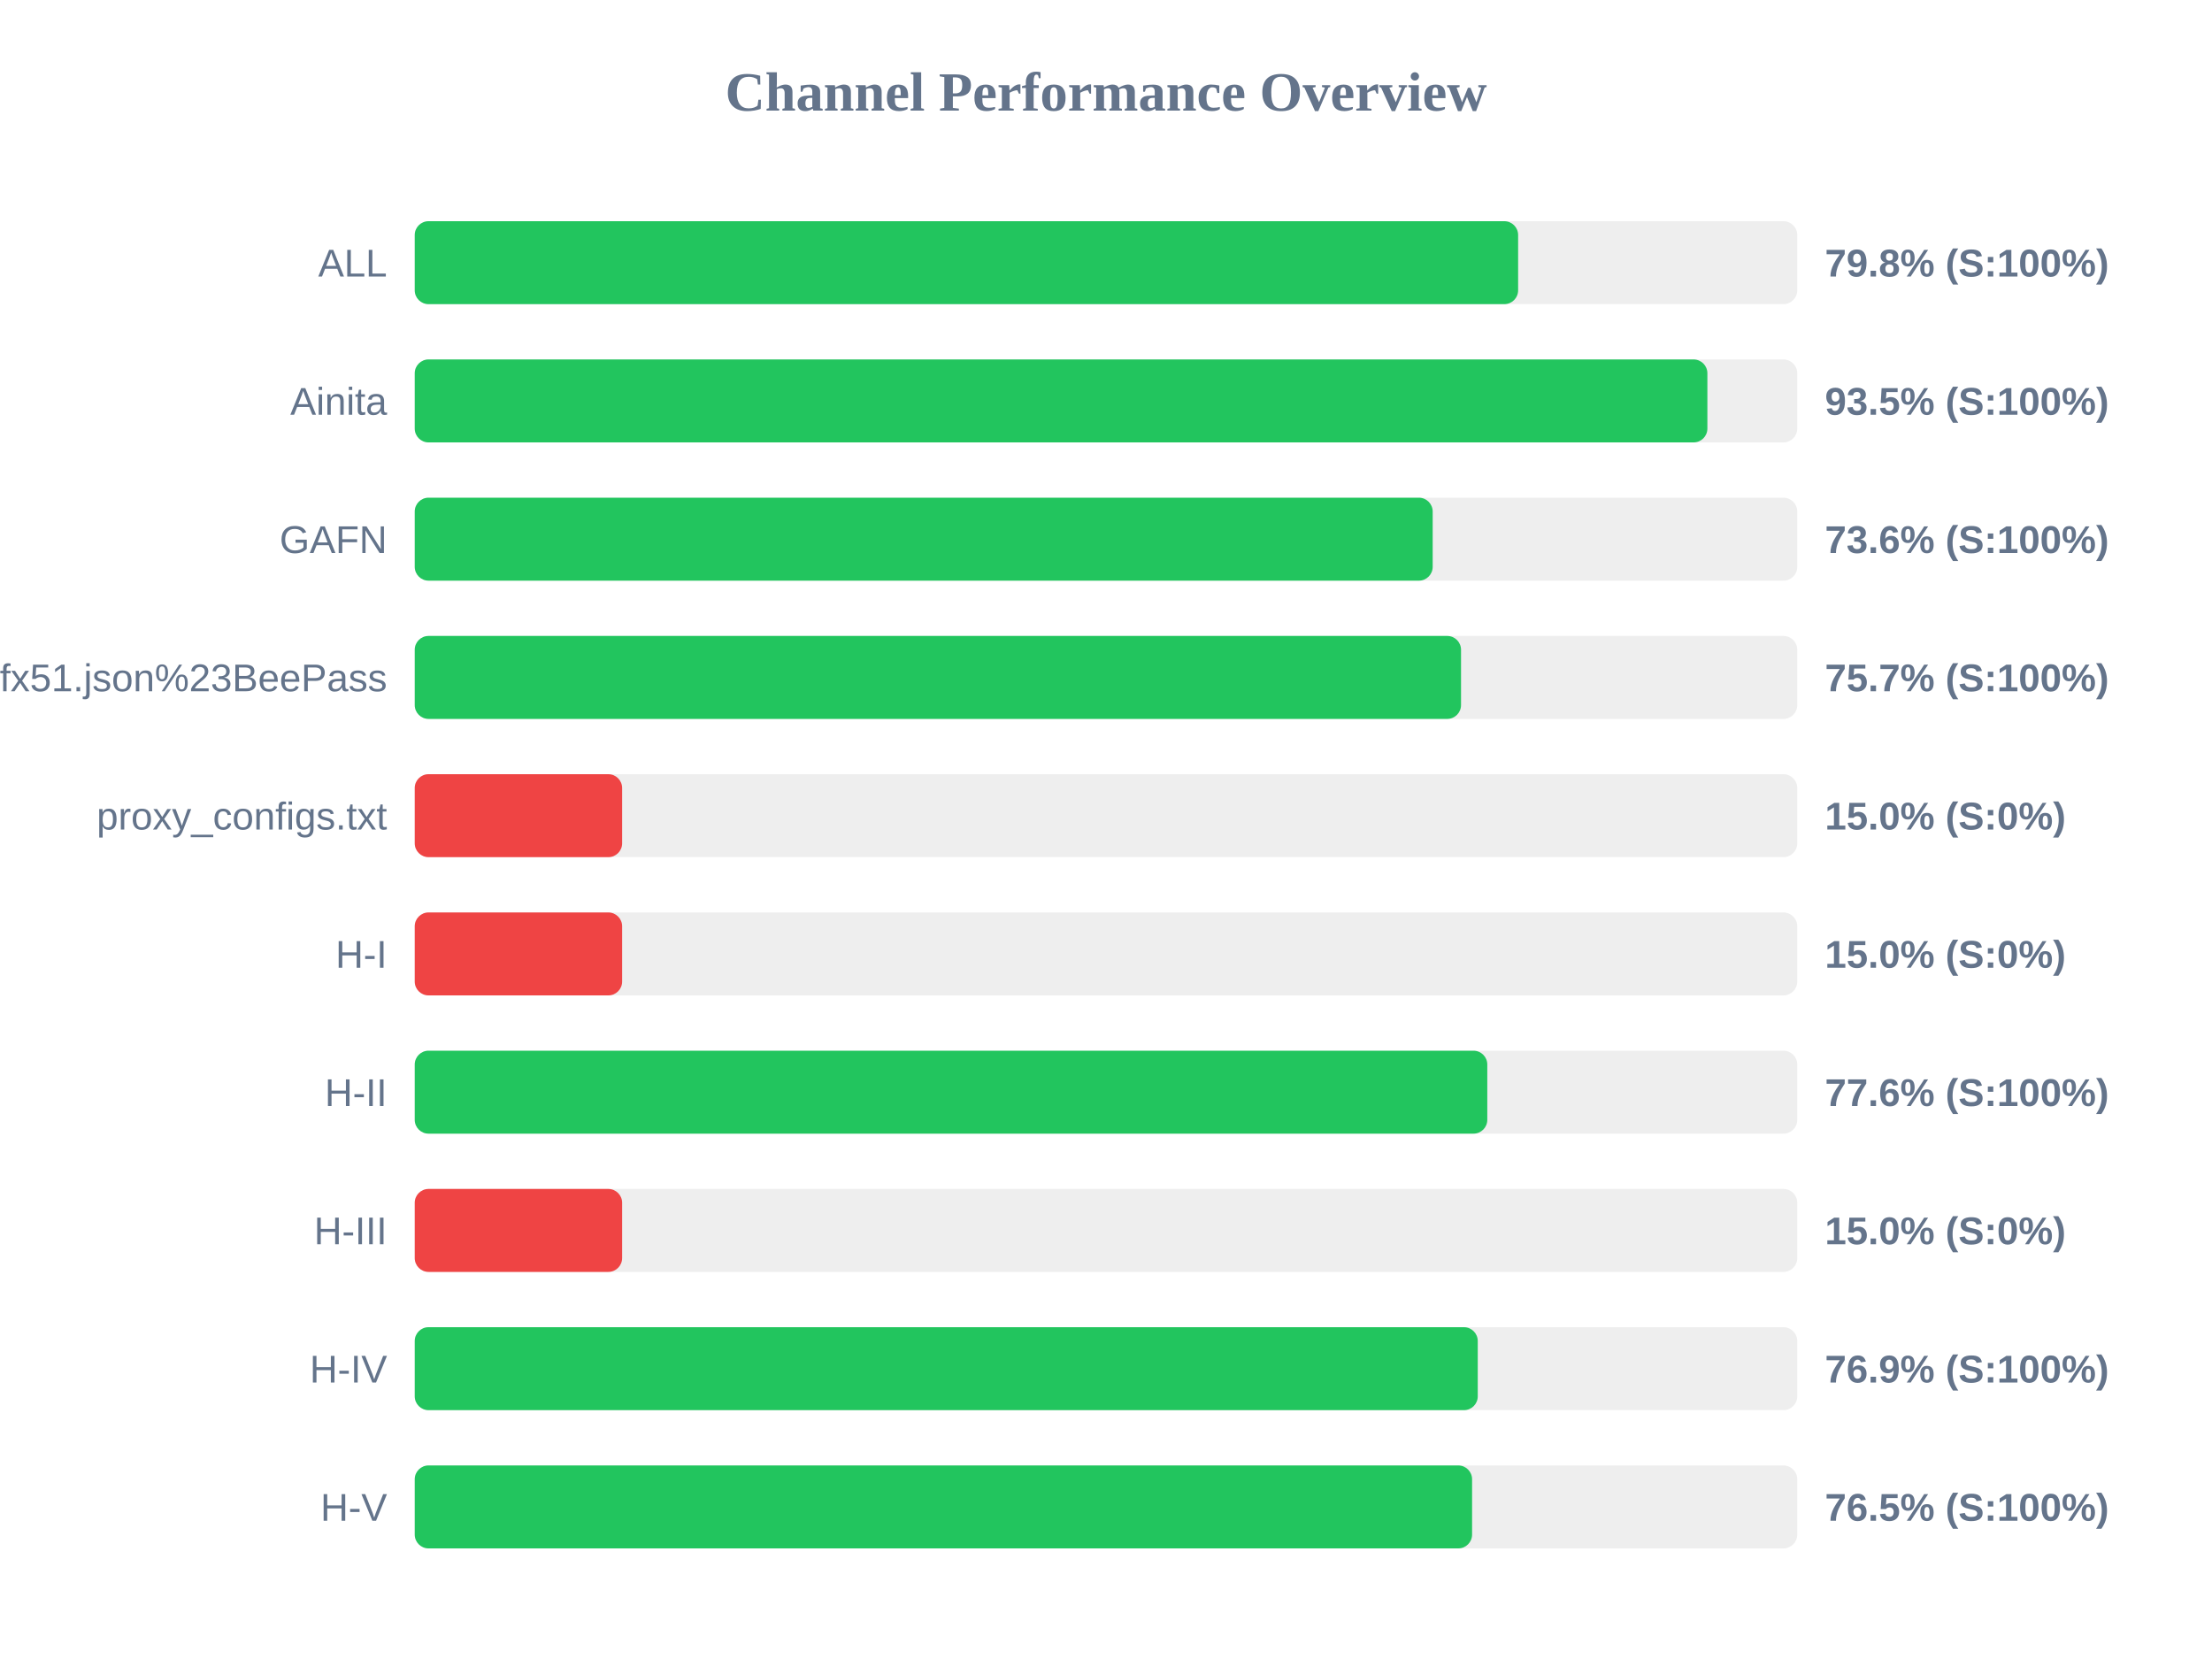
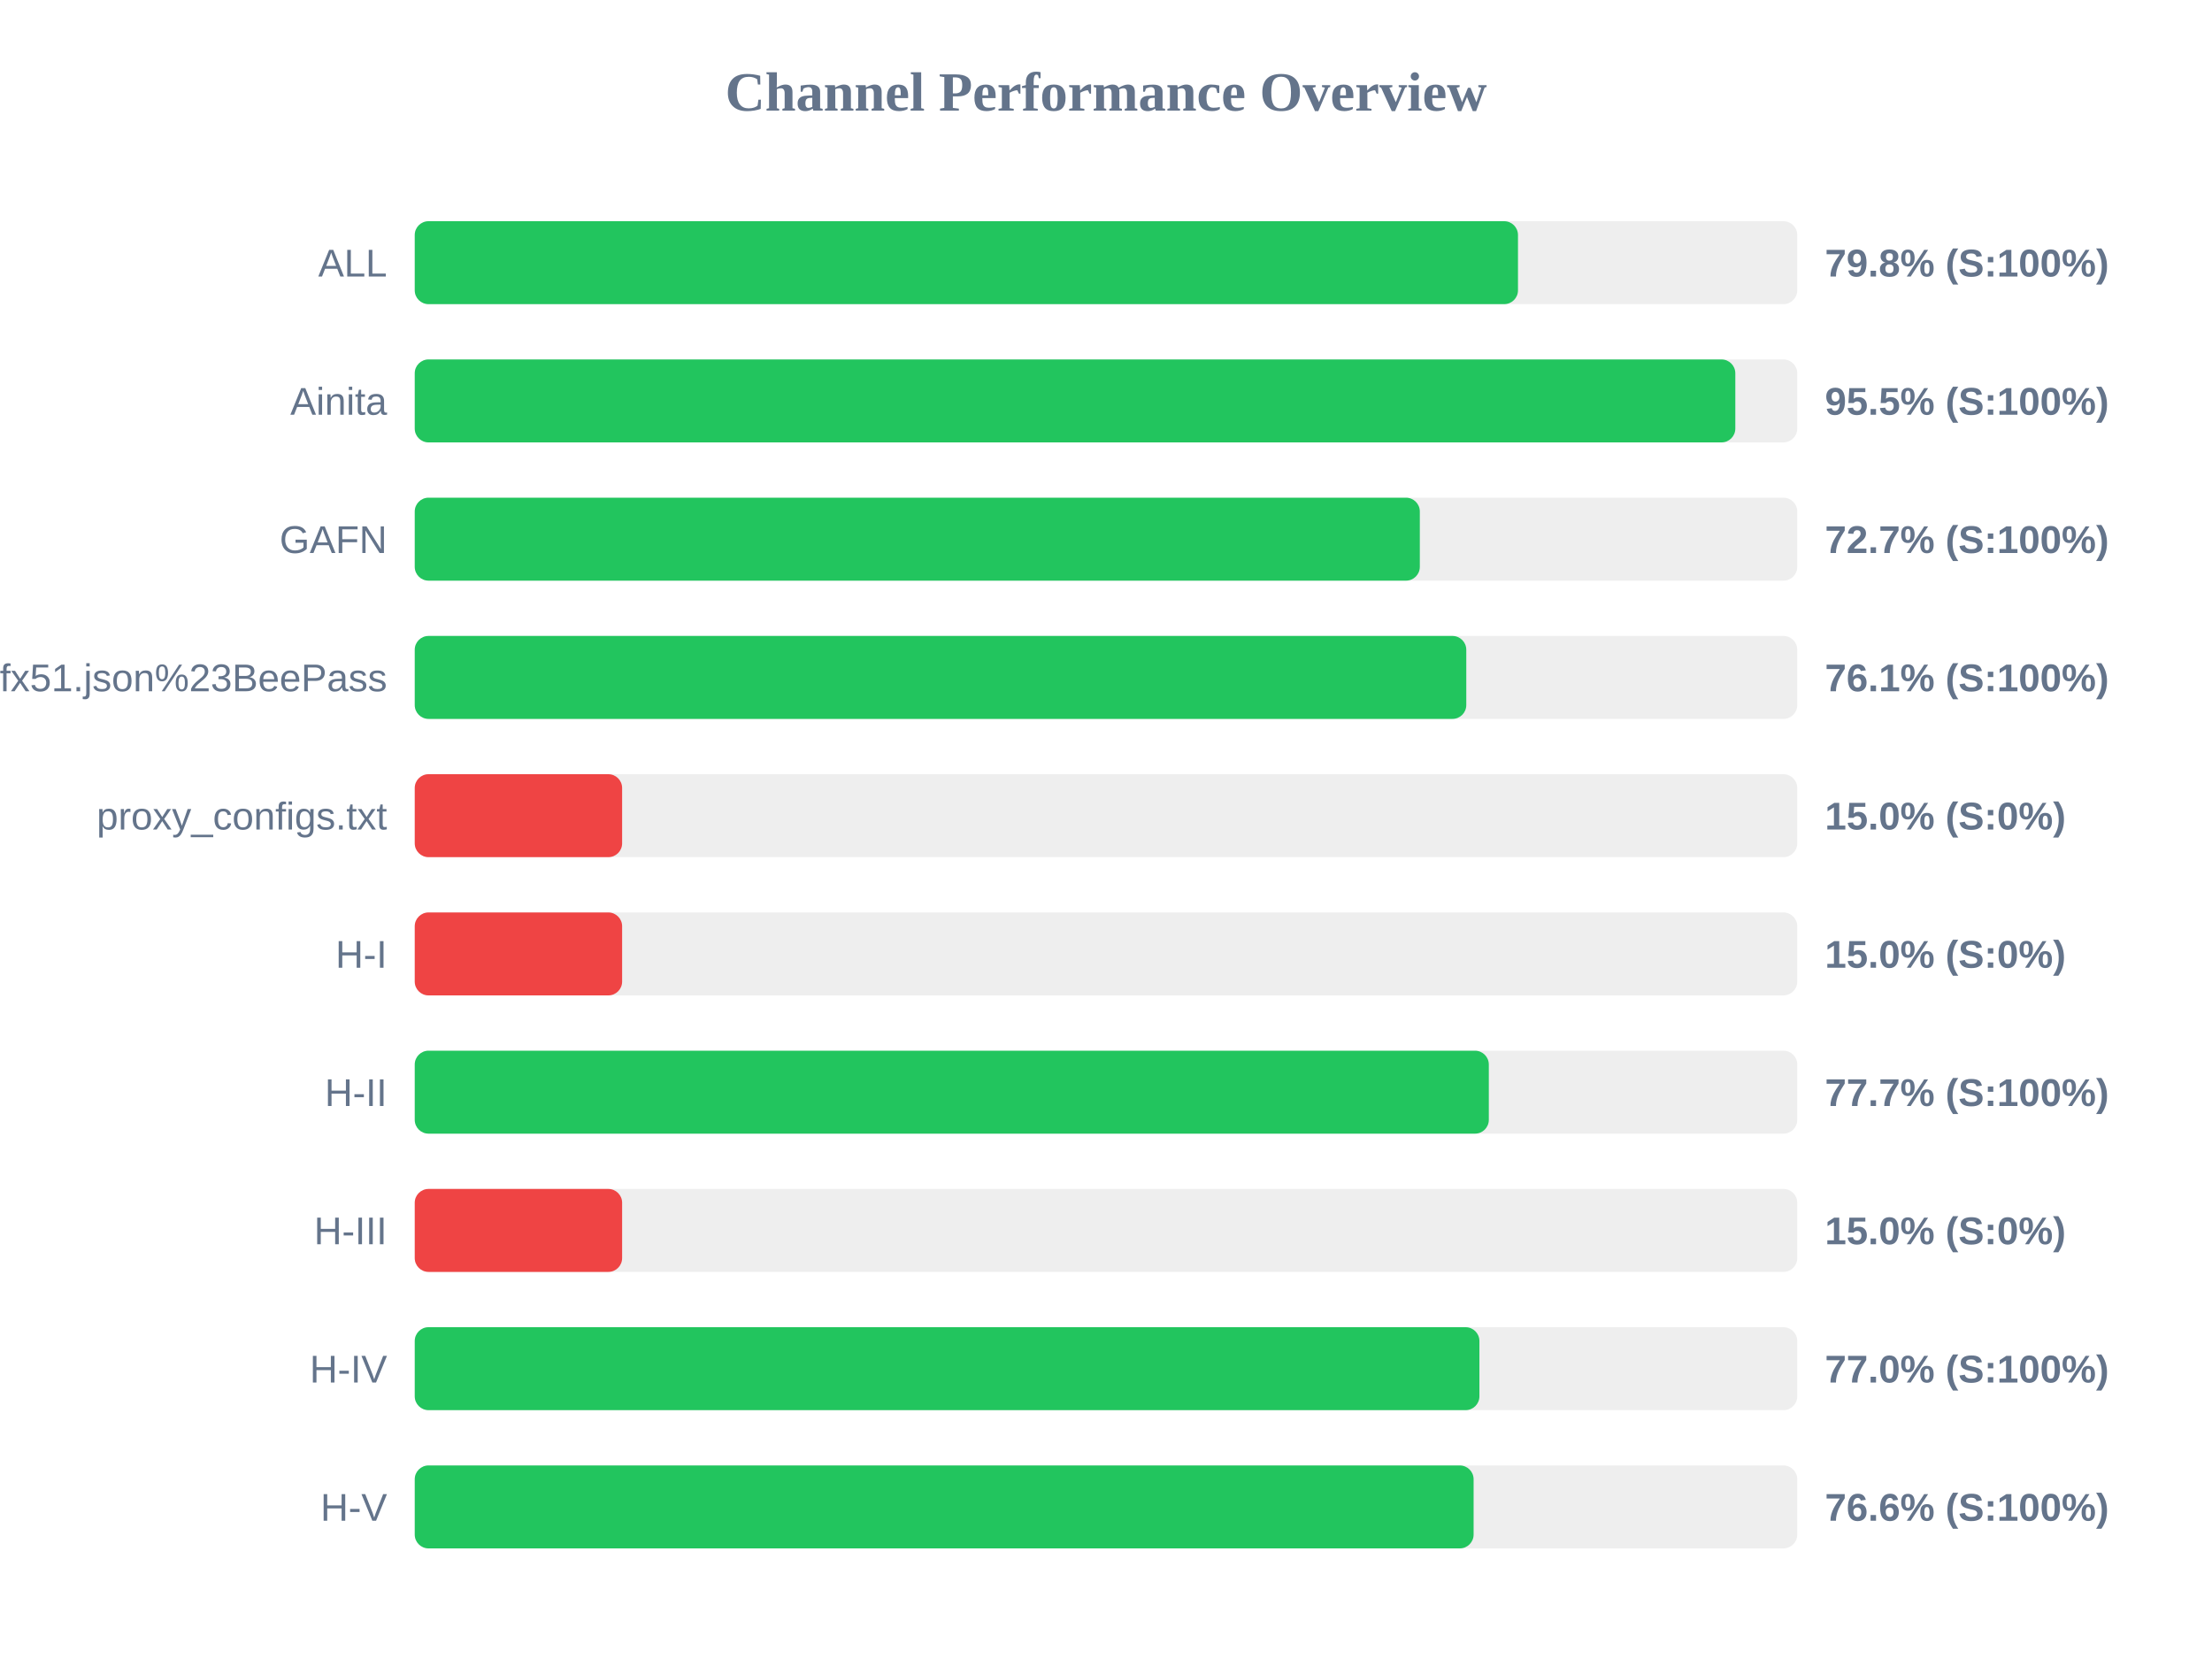
<svg xmlns="http://www.w3.org/2000/svg" width="800" height="600" version="1.1">
  <style>
        .row { font: 14px Arial; fill: #64748b; }
        .score { font: bold 14px Arial; fill: #64748b; }
    </style>
  <text x="400" y="40" text-anchor="middle" font-size="20px" font-weight="bold" fill="#64748b">Channel Performance Overview</text>
  <rect x="150" y="80" width="500" height="30" fill="#eee" rx="5" />
-   <rect x="150" y="80" width="399.05" height="30" fill="#22c55e" rx="5" />
+   <rect x="150" y="80" width="399.0" height="30" fill="#22c55e" rx="5" />
  <text x="140" y="100" text-anchor="end" class="row">ALL</text>
  <text x="660" y="100" text-anchor="start" class="score">79.8% (S:100%)</text>
  <rect x="150" y="130" width="500" height="30" fill="#eee" rx="5" />
-   <rect x="150" y="130" width="467.5" height="30" fill="#22c55e" rx="5" />
+   <rect x="150" y="130" width="477.6" height="30" fill="#22c55e" rx="5" />
  <text x="140" y="150" text-anchor="end" class="row">Ainita</text>
-   <text x="660" y="150" text-anchor="start" class="score">93.5% (S:100%)</text>
+   <text x="660" y="150" text-anchor="start" class="score">95.5% (S:100%)</text>
  <rect x="150" y="180" width="500" height="30" fill="#eee" rx="5" />
-   <rect x="150" y="180" width="368.15" height="30" fill="#22c55e" rx="5" />
+   <rect x="150" y="180" width="363.5" height="30" fill="#22c55e" rx="5" />
  <text x="140" y="200" text-anchor="end" class="row">GAFN</text>
-   <text x="660" y="200" text-anchor="start" class="score">73.6% (S:100%)</text>
+   <text x="660" y="200" text-anchor="start" class="score">72.7% (S:100%)</text>
  <rect x="150" y="230" width="500" height="30" fill="#eee" rx="5" />
-   <rect x="150" y="230" width="378.4" height="30" fill="#22c55e" rx="5" />
+   <rect x="150" y="230" width="380.3" height="30" fill="#22c55e" rx="5" />
  <text x="140" y="250" text-anchor="end" class="row">sub?s=ssconf%3A%2F%2Fs3.amazonaws.com%2Fbeedynconprd%2Fzf38bv6oxi1nv3wfkpmxyfl8yj5fargza3foantoalu16vznl0ckxx7bgf1ufx51.json%23BeePass</text>
-   <text x="660" y="250" text-anchor="start" class="score">75.7% (S:100%)</text>
+   <text x="660" y="250" text-anchor="start" class="score">76.1% (S:100%)</text>
  <rect x="150" y="280" width="500" height="30" fill="#eee" rx="5" />
  <rect x="150" y="280" width="75.0" height="30" fill="#ef4444" rx="5" />
  <text x="140" y="300" text-anchor="end" class="row">proxy_configs.txt</text>
  <text x="660" y="300" text-anchor="start" class="score">15.0% (S:0%)</text>
  <rect x="150" y="330" width="500" height="30" fill="#eee" rx="5" />
  <rect x="150" y="330" width="75.0" height="30" fill="#ef4444" rx="5" />
  <text x="140" y="350" text-anchor="end" class="row">H-I</text>
  <text x="660" y="350" text-anchor="start" class="score">15.0% (S:0%)</text>
  <rect x="150" y="380" width="500" height="30" fill="#eee" rx="5" />
-   <rect x="150" y="380" width="387.9" height="30" fill="#22c55e" rx="5" />
+   <rect x="150" y="380" width="388.45" height="30" fill="#22c55e" rx="5" />
  <text x="140" y="400" text-anchor="end" class="row">H-II</text>
-   <text x="660" y="400" text-anchor="start" class="score">77.6% (S:100%)</text>
+   <text x="660" y="400" text-anchor="start" class="score">77.7% (S:100%)</text>
  <rect x="150" y="430" width="500" height="30" fill="#eee" rx="5" />
  <rect x="150" y="430" width="75.0" height="30" fill="#ef4444" rx="5" />
  <text x="140" y="450" text-anchor="end" class="row">H-III</text>
  <text x="660" y="450" text-anchor="start" class="score">15.0% (S:0%)</text>
  <rect x="150" y="480" width="500" height="30" fill="#eee" rx="5" />
-   <rect x="150" y="480" width="384.45" height="30" fill="#22c55e" rx="5" />
+   <rect x="150" y="480" width="385.05" height="30" fill="#22c55e" rx="5" />
  <text x="140" y="500" text-anchor="end" class="row">H-IV</text>
-   <text x="660" y="500" text-anchor="start" class="score">76.9% (S:100%)</text>
+   <text x="660" y="500" text-anchor="start" class="score">77.0% (S:100%)</text>
  <rect x="150" y="530" width="500" height="30" fill="#eee" rx="5" />
-   <rect x="150" y="530" width="382.4" height="30" fill="#22c55e" rx="5" />
+   <rect x="150" y="530" width="382.95" height="30" fill="#22c55e" rx="5" />
  <text x="140" y="550" text-anchor="end" class="row">H-V</text>
-   <text x="660" y="550" text-anchor="start" class="score">76.5% (S:100%)</text>
+   <text x="660" y="550" text-anchor="start" class="score">76.6% (S:100%)</text>
</svg>
